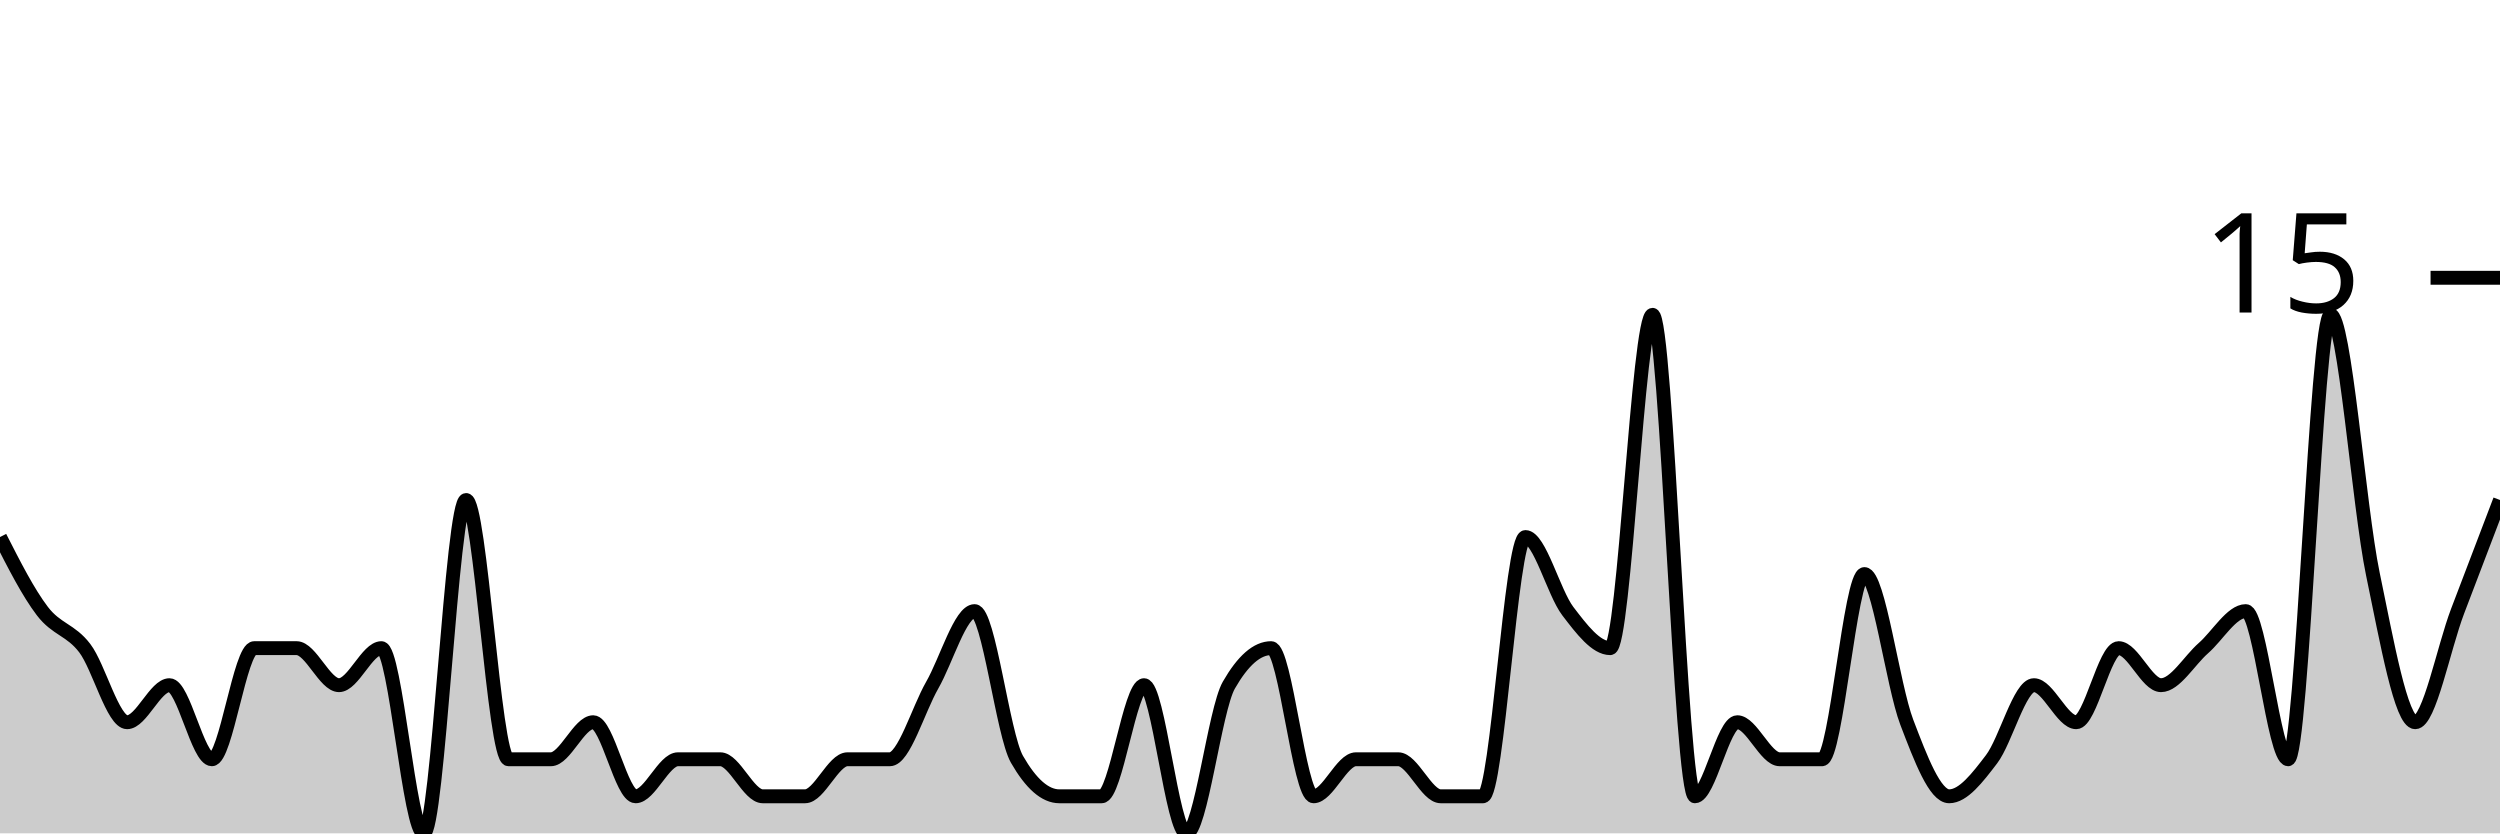
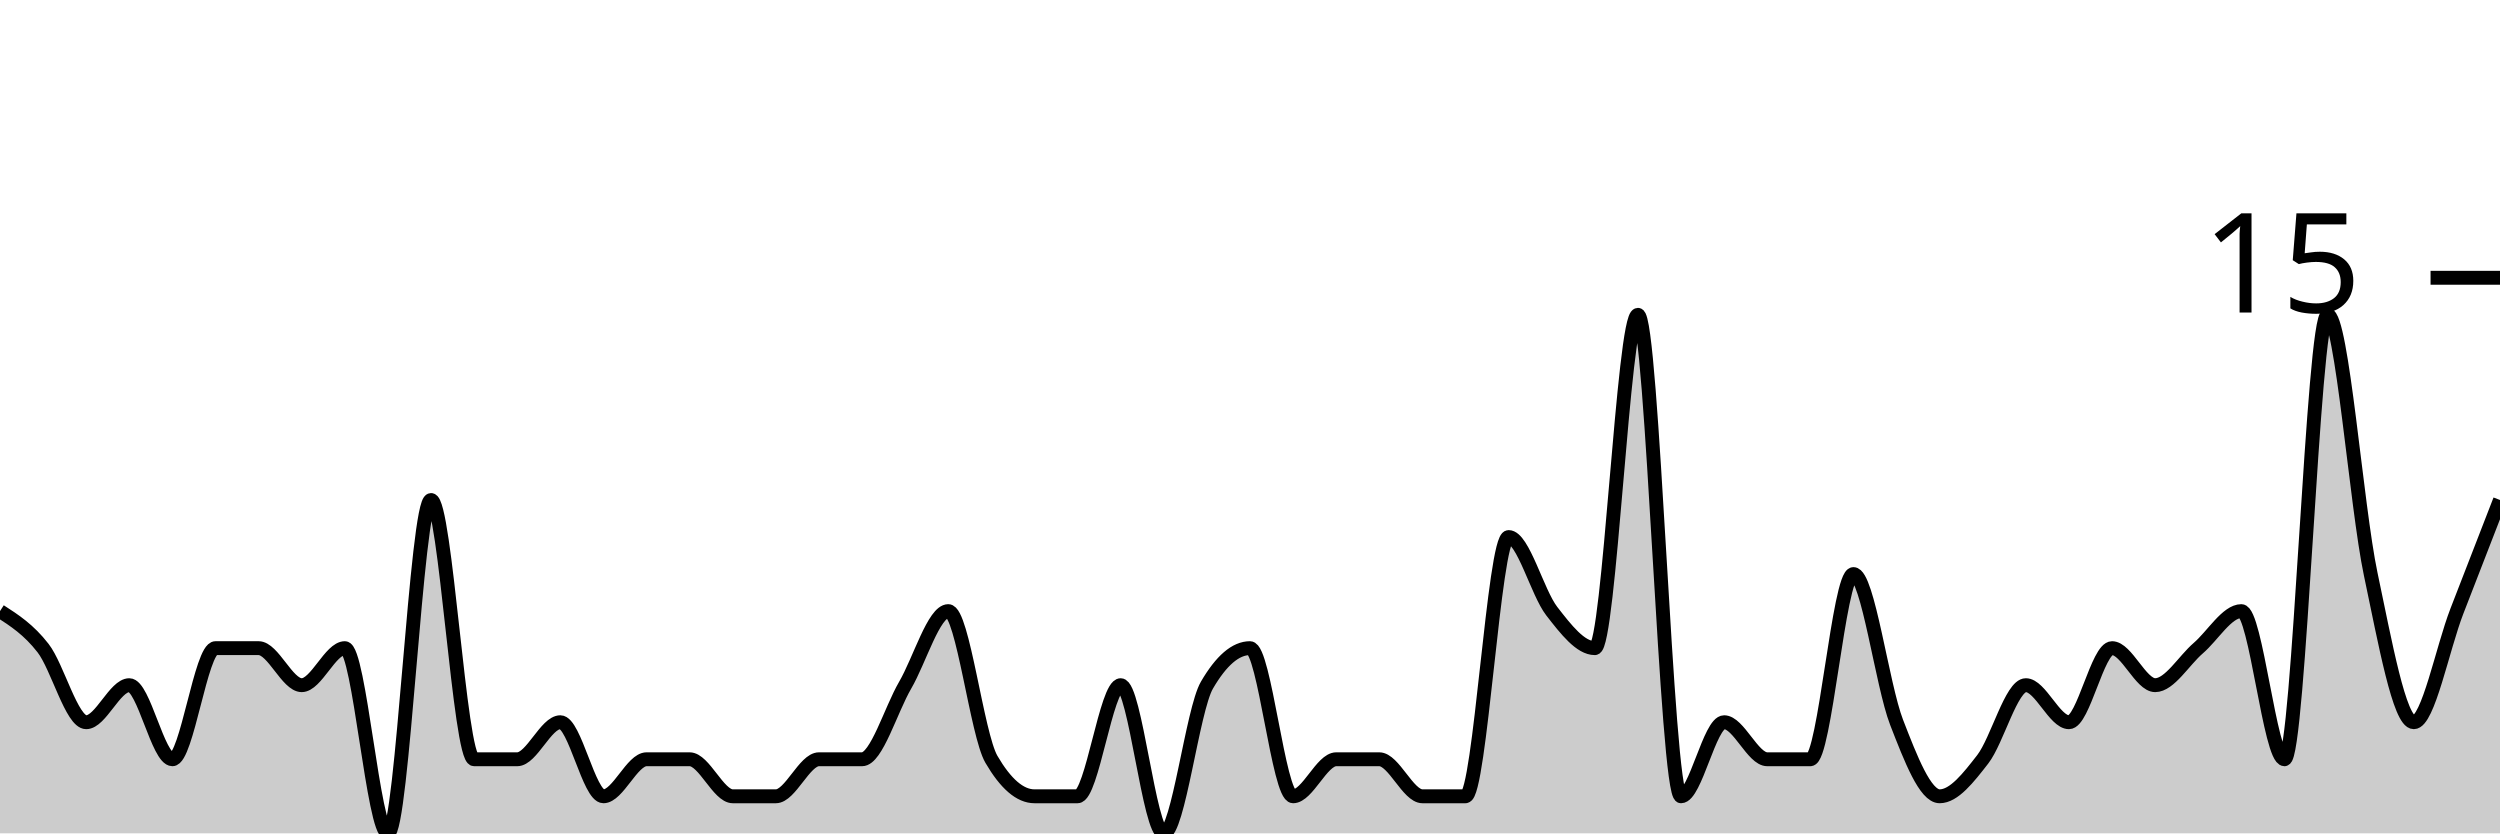
<svg xmlns="http://www.w3.org/2000/svg" viewBox="0 0 180 60">
  <g transform="translate(0,20)">
-     <path class="area" fill="rgba(0, 0, 0, 0.2)" d="M0,18.667C1.017,20.667,2.034,22.667,3.051,24C4.068,25.333,5.085,25.333,6.102,26.667C7.119,28,8.136,32,9.153,32C10.169,32,11.186,29.333,12.203,29.333C13.22,29.333,14.237,34.667,15.254,34.667C16.271,34.667,17.288,26.667,18.305,26.667C19.322,26.667,20.339,26.667,21.356,26.667C22.373,26.667,23.39,29.333,24.407,29.333C25.424,29.333,26.441,26.667,27.458,26.667C28.475,26.667,29.492,40,30.508,40C31.525,40,32.542,16,33.559,16C34.576,16,35.593,34.667,36.61,34.667C37.627,34.667,38.644,34.667,39.661,34.667C40.678,34.667,41.695,32,42.712,32C43.729,32,44.746,37.333,45.763,37.333C46.78,37.333,47.797,34.667,48.814,34.667C49.831,34.667,50.847,34.667,51.864,34.667C52.881,34.667,53.898,37.333,54.915,37.333C55.932,37.333,56.949,37.333,57.966,37.333C58.983,37.333,60,34.667,61.017,34.667C62.034,34.667,63.051,34.667,64.068,34.667C65.085,34.667,66.102,31.111,67.119,29.333C68.136,27.556,69.153,24,70.169,24C71.186,24,72.203,32.889,73.22,34.667C74.237,36.444,75.254,37.333,76.271,37.333C77.288,37.333,78.305,37.333,79.322,37.333C80.339,37.333,81.356,29.333,82.373,29.333C83.39,29.333,84.407,40,85.424,40C86.441,40,87.458,31.111,88.475,29.333C89.492,27.556,90.508,26.667,91.525,26.667C92.542,26.667,93.559,37.333,94.576,37.333C95.593,37.333,96.61,34.667,97.627,34.667C98.644,34.667,99.661,34.667,100.678,34.667C101.695,34.667,102.712,37.333,103.729,37.333C104.746,37.333,105.763,37.333,106.78,37.333C107.797,37.333,108.814,18.667,109.831,18.667C110.847,18.667,111.864,22.667,112.881,24C113.898,25.333,114.915,26.667,115.932,26.667C116.949,26.667,117.966,2.667,118.983,2.667C120,2.667,121.017,37.333,122.034,37.333C123.051,37.333,124.068,32,125.085,32C126.102,32,127.119,34.667,128.136,34.667C129.153,34.667,130.169,34.667,131.186,34.667C132.203,34.667,133.22,21.333,134.237,21.333C135.254,21.333,136.271,29.333,137.288,32C138.305,34.667,139.322,37.333,140.339,37.333C141.356,37.333,142.373,36,143.39,34.667C144.407,33.333,145.424,29.333,146.441,29.333C147.458,29.333,148.475,32,149.492,32C150.508,32,151.525,26.667,152.542,26.667C153.559,26.667,154.576,29.333,155.593,29.333C156.61,29.333,157.627,27.556,158.644,26.667C159.661,25.778,160.678,24,161.695,24C162.712,24,163.729,34.667,164.746,34.667C165.763,34.667,166.78,2.667,167.797,2.667C168.814,2.667,169.831,16.444,170.847,21.333C171.864,26.222,172.881,32,173.898,32C174.915,32,175.932,26.667,176.949,24C177.966,21.333,178.983,18.667,180,16L180,40C178.983,40,177.966,40,176.949,40C175.932,40,174.915,40,173.898,40C172.881,40,171.864,40,170.847,40C169.831,40,168.814,40,167.797,40C166.78,40,165.763,40,164.746,40C163.729,40,162.712,40,161.695,40C160.678,40,159.661,40,158.644,40C157.627,40,156.61,40,155.593,40C154.576,40,153.559,40,152.542,40C151.525,40,150.508,40,149.492,40C148.475,40,147.458,40,146.441,40C145.424,40,144.407,40,143.39,40C142.373,40,141.356,40,140.339,40C139.322,40,138.305,40,137.288,40C136.271,40,135.254,40,134.237,40C133.22,40,132.203,40,131.186,40C130.169,40,129.153,40,128.136,40C127.119,40,126.102,40,125.085,40C124.068,40,123.051,40,122.034,40C121.017,40,120,40,118.983,40C117.966,40,116.949,40,115.932,40C114.915,40,113.898,40,112.881,40C111.864,40,110.847,40,109.831,40C108.814,40,107.797,40,106.78,40C105.763,40,104.746,40,103.729,40C102.712,40,101.695,40,100.678,40C99.661,40,98.644,40,97.627,40C96.61,40,95.593,40,94.576,40C93.559,40,92.542,40,91.525,40C90.508,40,89.492,40,88.475,40C87.458,40,86.441,40,85.424,40C84.407,40,83.39,40,82.373,40C81.356,40,80.339,40,79.322,40C78.305,40,77.288,40,76.271,40C75.254,40,74.237,40,73.22,40C72.203,40,71.186,40,70.169,40C69.153,40,68.136,40,67.119,40C66.102,40,65.085,40,64.068,40C63.051,40,62.034,40,61.017,40C60,40,58.983,40,57.966,40C56.949,40,55.932,40,54.915,40C53.898,40,52.881,40,51.864,40C50.847,40,49.831,40,48.814,40C47.797,40,46.78,40,45.763,40C44.746,40,43.729,40,42.712,40C41.695,40,40.678,40,39.661,40C38.644,40,37.627,40,36.61,40C35.593,40,34.576,40,33.559,40C32.542,40,31.525,40,30.508,40C29.492,40,28.475,40,27.458,40C26.441,40,25.424,40,24.407,40C23.39,40,22.373,40,21.356,40C20.339,40,19.322,40,18.305,40C17.288,40,16.271,40,15.254,40C14.237,40,13.22,40,12.203,40C11.186,40,10.169,40,9.153,40C8.136,40,7.119,40,6.102,40C5.085,40,4.068,40,3.051,40C2.034,40,1.017,40,0,40Z" />
-     <path class="line" stroke="black" fill="none" d="M0,18.667C1.017,20.667,2.034,22.667,3.051,24C4.068,25.333,5.085,25.333,6.102,26.667C7.119,28,8.136,32,9.153,32C10.169,32,11.186,29.333,12.203,29.333C13.22,29.333,14.237,34.667,15.254,34.667C16.271,34.667,17.288,26.667,18.305,26.667C19.322,26.667,20.339,26.667,21.356,26.667C22.373,26.667,23.39,29.333,24.407,29.333C25.424,29.333,26.441,26.667,27.458,26.667C28.475,26.667,29.492,40,30.508,40C31.525,40,32.542,16,33.559,16C34.576,16,35.593,34.667,36.61,34.667C37.627,34.667,38.644,34.667,39.661,34.667C40.678,34.667,41.695,32,42.712,32C43.729,32,44.746,37.333,45.763,37.333C46.78,37.333,47.797,34.667,48.814,34.667C49.831,34.667,50.847,34.667,51.864,34.667C52.881,34.667,53.898,37.333,54.915,37.333C55.932,37.333,56.949,37.333,57.966,37.333C58.983,37.333,60,34.667,61.017,34.667C62.034,34.667,63.051,34.667,64.068,34.667C65.085,34.667,66.102,31.111,67.119,29.333C68.136,27.556,69.153,24,70.169,24C71.186,24,72.203,32.889,73.22,34.667C74.237,36.444,75.254,37.333,76.271,37.333C77.288,37.333,78.305,37.333,79.322,37.333C80.339,37.333,81.356,29.333,82.373,29.333C83.39,29.333,84.407,40,85.424,40C86.441,40,87.458,31.111,88.475,29.333C89.492,27.556,90.508,26.667,91.525,26.667C92.542,26.667,93.559,37.333,94.576,37.333C95.593,37.333,96.61,34.667,97.627,34.667C98.644,34.667,99.661,34.667,100.678,34.667C101.695,34.667,102.712,37.333,103.729,37.333C104.746,37.333,105.763,37.333,106.78,37.333C107.797,37.333,108.814,18.667,109.831,18.667C110.847,18.667,111.864,22.667,112.881,24C113.898,25.333,114.915,26.667,115.932,26.667C116.949,26.667,117.966,2.667,118.983,2.667C120,2.667,121.017,37.333,122.034,37.333C123.051,37.333,124.068,32,125.085,32C126.102,32,127.119,34.667,128.136,34.667C129.153,34.667,130.169,34.667,131.186,34.667C132.203,34.667,133.22,21.333,134.237,21.333C135.254,21.333,136.271,29.333,137.288,32C138.305,34.667,139.322,37.333,140.339,37.333C141.356,37.333,142.373,36,143.39,34.667C144.407,33.333,145.424,29.333,146.441,29.333C147.458,29.333,148.475,32,149.492,32C150.508,32,151.525,26.667,152.542,26.667C153.559,26.667,154.576,29.333,155.593,29.333C156.61,29.333,157.627,27.556,158.644,26.667C159.661,25.778,160.678,24,161.695,24C162.712,24,163.729,34.667,164.746,34.667C165.763,34.667,166.78,2.667,167.797,2.667C168.814,2.667,169.831,16.444,170.847,21.333C171.864,26.222,172.881,32,173.898,32C174.915,32,175.932,26.667,176.949,24C177.966,21.333,178.983,18.667,180,16" />
+     <path class="area" fill="rgba(0, 0, 0, 0.2)" d="M0,24C1.034,24.667,2.069,25.333,3.103,26.667C4.138,28,5.172,32,6.207,32C7.241,32,8.276,29.333,9.31,29.333C10.345,29.333,11.379,34.667,12.414,34.667C13.448,34.667,14.483,26.667,15.517,26.667C16.552,26.667,17.586,26.667,18.621,26.667C19.655,26.667,20.69,29.333,21.724,29.333C22.759,29.333,23.793,26.667,24.828,26.667C25.862,26.667,26.897,40,27.931,40C28.966,40,30,16,31.034,16C32.069,16,33.103,34.667,34.138,34.667C35.172,34.667,36.207,34.667,37.241,34.667C38.276,34.667,39.31,32,40.345,32C41.379,32,42.414,37.333,43.448,37.333C44.483,37.333,45.517,34.667,46.552,34.667C47.586,34.667,48.621,34.667,49.655,34.667C50.69,34.667,51.724,37.333,52.759,37.333C53.793,37.333,54.828,37.333,55.862,37.333C56.897,37.333,57.931,34.667,58.966,34.667C60,34.667,61.034,34.667,62.069,34.667C63.103,34.667,64.138,31.111,65.172,29.333C66.207,27.556,67.241,24,68.276,24C69.31,24,70.345,32.889,71.379,34.667C72.414,36.444,73.448,37.333,74.483,37.333C75.517,37.333,76.552,37.333,77.586,37.333C78.621,37.333,79.655,29.333,80.69,29.333C81.724,29.333,82.759,40,83.793,40C84.828,40,85.862,31.111,86.897,29.333C87.931,27.556,88.966,26.667,90,26.667C91.034,26.667,92.069,37.333,93.103,37.333C94.138,37.333,95.172,34.667,96.207,34.667C97.241,34.667,98.276,34.667,99.31,34.667C100.345,34.667,101.379,37.333,102.414,37.333C103.448,37.333,104.483,37.333,105.517,37.333C106.552,37.333,107.586,18.667,108.621,18.667C109.655,18.667,110.69,22.667,111.724,24C112.759,25.333,113.793,26.667,114.828,26.667C115.862,26.667,116.897,2.667,117.931,2.667C118.966,2.667,120,37.333,121.034,37.333C122.069,37.333,123.103,32,124.138,32C125.172,32,126.207,34.667,127.241,34.667C128.276,34.667,129.31,34.667,130.345,34.667C131.379,34.667,132.414,21.333,133.448,21.333C134.483,21.333,135.517,29.333,136.552,32C137.586,34.667,138.621,37.333,139.655,37.333C140.69,37.333,141.724,36,142.759,34.667C143.793,33.333,144.828,29.333,145.862,29.333C146.897,29.333,147.931,32,148.966,32C150,32,151.034,26.667,152.069,26.667C153.103,26.667,154.138,29.333,155.172,29.333C156.207,29.333,157.241,27.556,158.276,26.667C159.31,25.778,160.345,24,161.379,24C162.414,24,163.448,34.667,164.483,34.667C165.517,34.667,166.552,2.667,167.586,2.667C168.621,2.667,169.655,16.444,170.69,21.333C171.724,26.222,172.759,32,173.793,32C174.828,32,175.862,26.667,176.897,24C177.931,21.333,178.966,18.667,180,16L180,40C178.966,40,177.931,40,176.897,40C175.862,40,174.828,40,173.793,40C172.759,40,171.724,40,170.69,40C169.655,40,168.621,40,167.586,40C166.552,40,165.517,40,164.483,40C163.448,40,162.414,40,161.379,40C160.345,40,159.31,40,158.276,40C157.241,40,156.207,40,155.172,40C154.138,40,153.103,40,152.069,40C151.034,40,150,40,148.966,40C147.931,40,146.897,40,145.862,40C144.828,40,143.793,40,142.759,40C141.724,40,140.69,40,139.655,40C138.621,40,137.586,40,136.552,40C135.517,40,134.483,40,133.448,40C132.414,40,131.379,40,130.345,40C129.31,40,128.276,40,127.241,40C126.207,40,125.172,40,124.138,40C123.103,40,122.069,40,121.034,40C120,40,118.966,40,117.931,40C116.897,40,115.862,40,114.828,40C113.793,40,112.759,40,111.724,40C110.69,40,109.655,40,108.621,40C107.586,40,106.552,40,105.517,40C104.483,40,103.448,40,102.414,40C101.379,40,100.345,40,99.31,40C98.276,40,97.241,40,96.207,40C95.172,40,94.138,40,93.103,40C92.069,40,91.034,40,90,40C88.966,40,87.931,40,86.897,40C85.862,40,84.828,40,83.793,40C82.759,40,81.724,40,80.69,40C79.655,40,78.621,40,77.586,40C76.552,40,75.517,40,74.483,40C73.448,40,72.414,40,71.379,40C70.345,40,69.31,40,68.276,40C67.241,40,66.207,40,65.172,40C64.138,40,63.103,40,62.069,40C61.034,40,60,40,58.966,40C57.931,40,56.897,40,55.862,40C54.828,40,53.793,40,52.759,40C51.724,40,50.69,40,49.655,40C48.621,40,47.586,40,46.552,40C45.517,40,44.483,40,43.448,40C42.414,40,41.379,40,40.345,40C39.31,40,38.276,40,37.241,40C36.207,40,35.172,40,34.138,40C33.103,40,32.069,40,31.034,40C30,40,28.966,40,27.931,40C26.897,40,25.862,40,24.828,40C23.793,40,22.759,40,21.724,40C20.69,40,19.655,40,18.621,40C17.586,40,16.552,40,15.517,40C14.483,40,13.448,40,12.414,40C11.379,40,10.345,40,9.31,40C8.276,40,7.241,40,6.207,40C5.172,40,4.138,40,3.103,40C2.069,40,1.034,40,0,40Z" />
+     <path class="line" stroke="black" fill="none" d="M0,24C1.034,24.667,2.069,25.333,3.103,26.667C4.138,28,5.172,32,6.207,32C7.241,32,8.276,29.333,9.31,29.333C10.345,29.333,11.379,34.667,12.414,34.667C13.448,34.667,14.483,26.667,15.517,26.667C16.552,26.667,17.586,26.667,18.621,26.667C19.655,26.667,20.69,29.333,21.724,29.333C22.759,29.333,23.793,26.667,24.828,26.667C25.862,26.667,26.897,40,27.931,40C28.966,40,30,16,31.034,16C32.069,16,33.103,34.667,34.138,34.667C35.172,34.667,36.207,34.667,37.241,34.667C38.276,34.667,39.31,32,40.345,32C41.379,32,42.414,37.333,43.448,37.333C44.483,37.333,45.517,34.667,46.552,34.667C47.586,34.667,48.621,34.667,49.655,34.667C50.69,34.667,51.724,37.333,52.759,37.333C53.793,37.333,54.828,37.333,55.862,37.333C56.897,37.333,57.931,34.667,58.966,34.667C60,34.667,61.034,34.667,62.069,34.667C63.103,34.667,64.138,31.111,65.172,29.333C66.207,27.556,67.241,24,68.276,24C69.31,24,70.345,32.889,71.379,34.667C72.414,36.444,73.448,37.333,74.483,37.333C75.517,37.333,76.552,37.333,77.586,37.333C78.621,37.333,79.655,29.333,80.69,29.333C81.724,29.333,82.759,40,83.793,40C84.828,40,85.862,31.111,86.897,29.333C87.931,27.556,88.966,26.667,90,26.667C91.034,26.667,92.069,37.333,93.103,37.333C94.138,37.333,95.172,34.667,96.207,34.667C97.241,34.667,98.276,34.667,99.31,34.667C100.345,34.667,101.379,37.333,102.414,37.333C103.448,37.333,104.483,37.333,105.517,37.333C106.552,37.333,107.586,18.667,108.621,18.667C109.655,18.667,110.69,22.667,111.724,24C112.759,25.333,113.793,26.667,114.828,26.667C115.862,26.667,116.897,2.667,117.931,2.667C118.966,2.667,120,37.333,121.034,37.333C122.069,37.333,123.103,32,124.138,32C125.172,32,126.207,34.667,127.241,34.667C128.276,34.667,129.31,34.667,130.345,34.667C131.379,34.667,132.414,21.333,133.448,21.333C134.483,21.333,135.517,29.333,136.552,32C137.586,34.667,138.621,37.333,139.655,37.333C140.69,37.333,141.724,36,142.759,34.667C143.793,33.333,144.828,29.333,145.862,29.333C146.897,29.333,147.931,32,148.966,32C150,32,151.034,26.667,152.069,26.667C153.103,26.667,154.138,29.333,155.172,29.333C156.207,29.333,157.241,27.556,158.276,26.667C159.31,25.778,160.345,24,161.379,24C162.414,24,163.448,34.667,164.483,34.667C165.517,34.667,166.552,2.667,167.586,2.667C168.621,2.667,169.655,16.444,170.69,21.333C171.724,26.222,172.759,32,173.793,32C174.828,32,175.862,26.667,176.897,24C177.931,21.333,178.966,18.667,180,16" />
    <path class="axis-ceiling" stroke-width="1" stroke="black" fill="none" d="M175,0L180,0" />
    <text class="axis-ceiling-label" font-family="sans-serif" text-anchor="end" font-size="10px" x="170" y="2.5">15</text>
  </g>
</svg>
